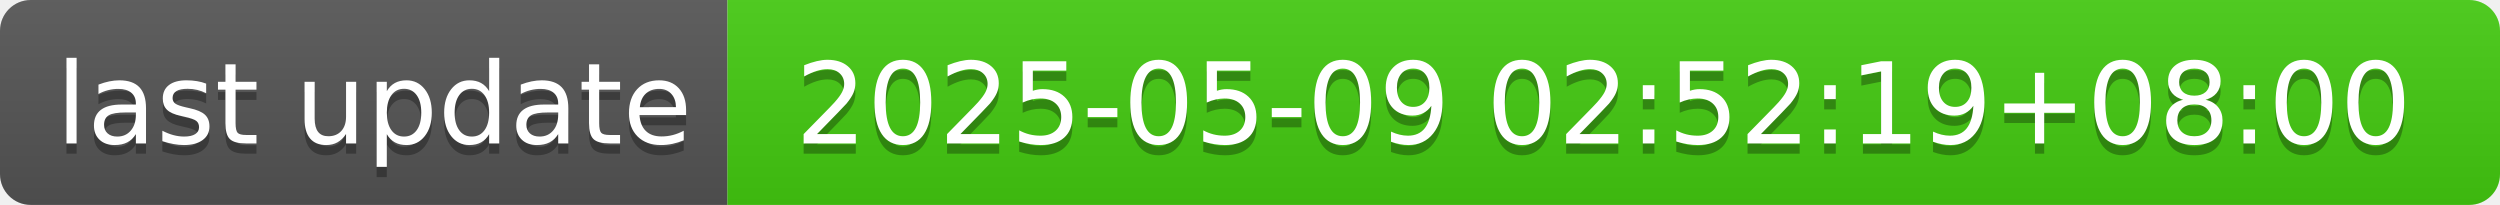
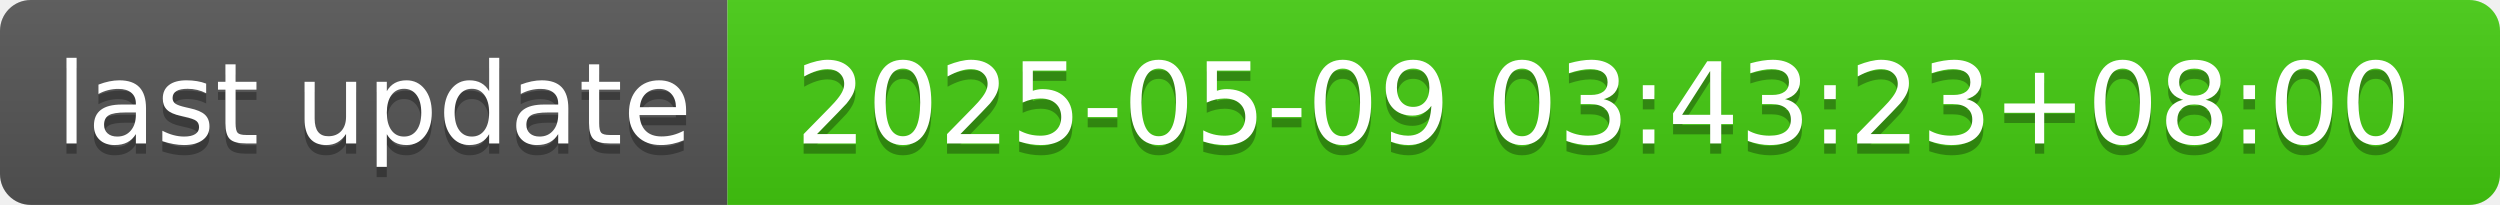
- <svg xmlns="http://www.w3.org/2000/svg" width="244" height="20" role="img" aria-label="last update: 2025-05-09 02:52:19+08:00">
+ <svg xmlns="http://www.w3.org/2000/svg" width="244" height="20" role="img" aria-label="last update: 2025-05-09 03:43:23+08:00">
  <linearGradient id="s" x2="0" y2="100%">
    <stop offset="0" stop-color="#bbb" stop-opacity=".1" />
    <stop offset="1" stop-opacity=".1" />
  </linearGradient>
  <clipPath id="r">
    <rect width="244" height="20" rx="3" fill="#fff" />
  </clipPath>
  <g clip-path="url(#r)">
    <rect width="71" height="20" fill="#555" />
    <rect x="71" width="173" height="20" fill="#4c1" />
    <rect width="244" height="20" fill="url(#s)" />
  </g>
  <g fill="#fff" text-anchor="middle" font-family="Verdana,Geneva,DejaVu Sans,sans-serif" text-rendering="geometricPrecision" font-size="110">
    <text aria-hidden="true" x="365" y="150" fill="#010101" fill-opacity=".3" transform="scale(.1)" textLength="610">last update</text>
    <text x="365" y="140" transform="scale(.1)" fill="#fff" textLength="610">last update</text>
-     <text aria-hidden="true" x="1565" y="150" fill="#010101" fill-opacity=".3" transform="scale(.1)" textLength="1630">2025-05-09 02:52:19+08:00</text>
-     <text x="1565" y="140" transform="scale(.1)" fill="#fff" textLength="1630">2025-05-09 02:52:19+08:00</text>
+     <text aria-hidden="true" x="1565" y="150" fill="#010101" fill-opacity=".3" transform="scale(.1)" textLength="1630">2025-05-09 03:43:23+08:00</text>
+     <text x="1565" y="140" transform="scale(.1)" fill="#fff" textLength="1630">2025-05-09 03:43:23+08:00</text>
  </g>
</svg>
